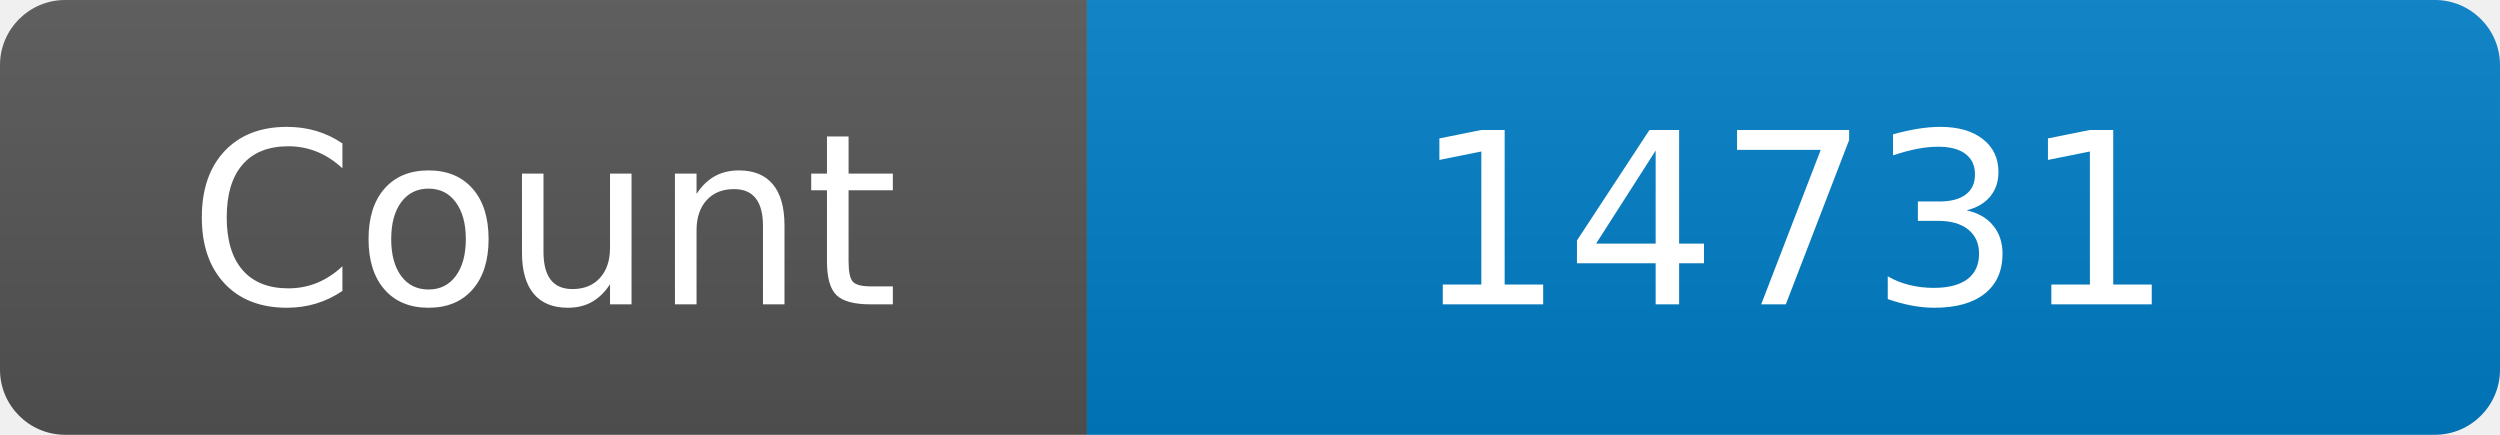
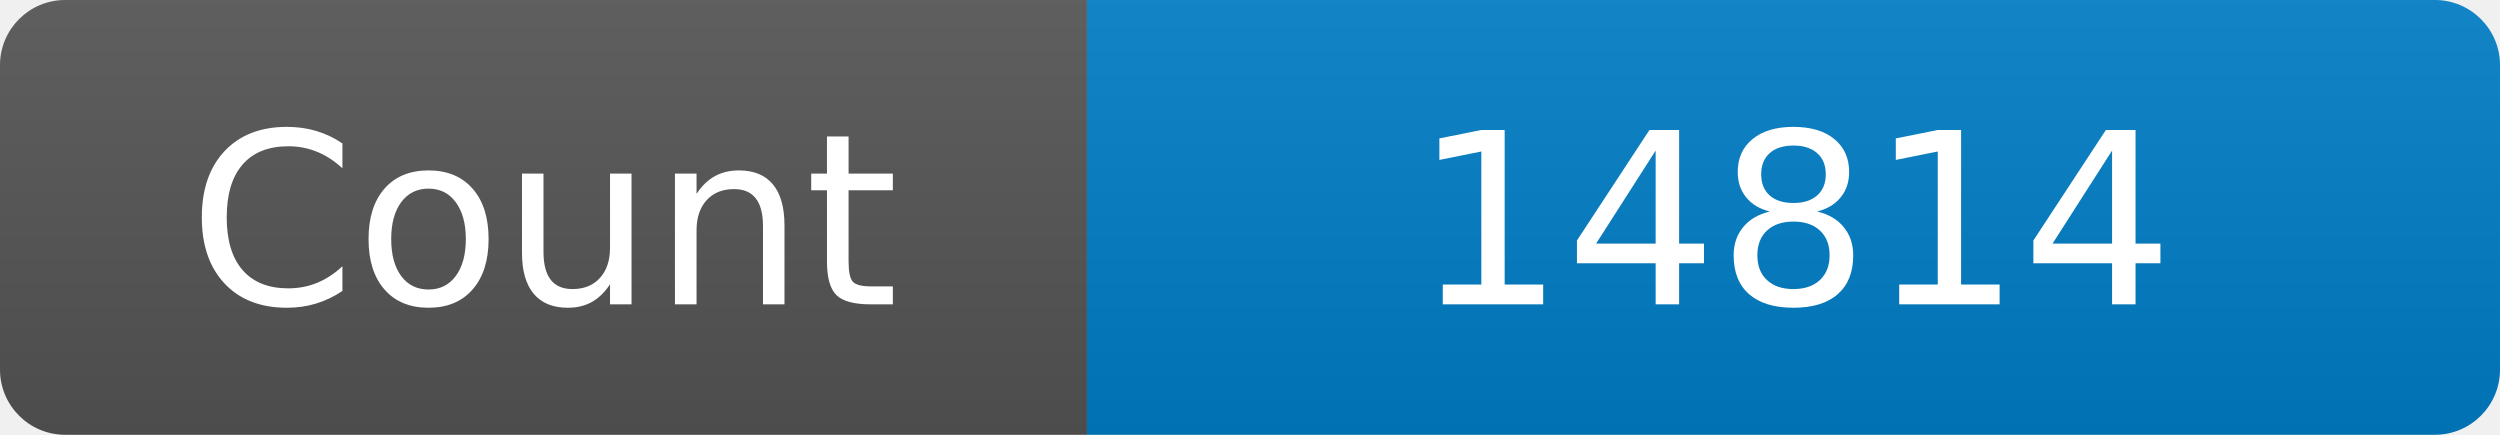
<svg xmlns="http://www.w3.org/2000/svg" width="115" height="20" role="img" aria-label="Maintained?: yes">
  <linearGradient id="s" x2="0" y2="100%">
    <stop offset="0" stop-color="#bbb" stop-opacity=".1" />
    <stop offset="1" stop-opacity=".1" />
  </linearGradient>
  <clipPath id="r">
    <rect width="115" height="20" rx="3" fill="#fff" />
  </clipPath>
  <g clip-path="url(#r)">
    <rect width="50" height="20" fill="#555" />
    <rect x="50" width="160" height="20" fill="#007ec6" />
    <rect width="115" height="20" fill="url(#s)" />
  </g>
  <g fill="#fff" text-anchor="middle" font-family="Verdana,Geneva,DejaVu Sans,sans-serif" font-size="110">
    <text x="250" y="140" transform="scale(.1)" fill="#fff">Count</text>
-     <text x="825" y="140" transform="scale(.1)" fill="#fff">14731</text>
+     <text x="825" y="140" transform="scale(.1)" fill="#fff">14814</text>
  </g>
</svg>
